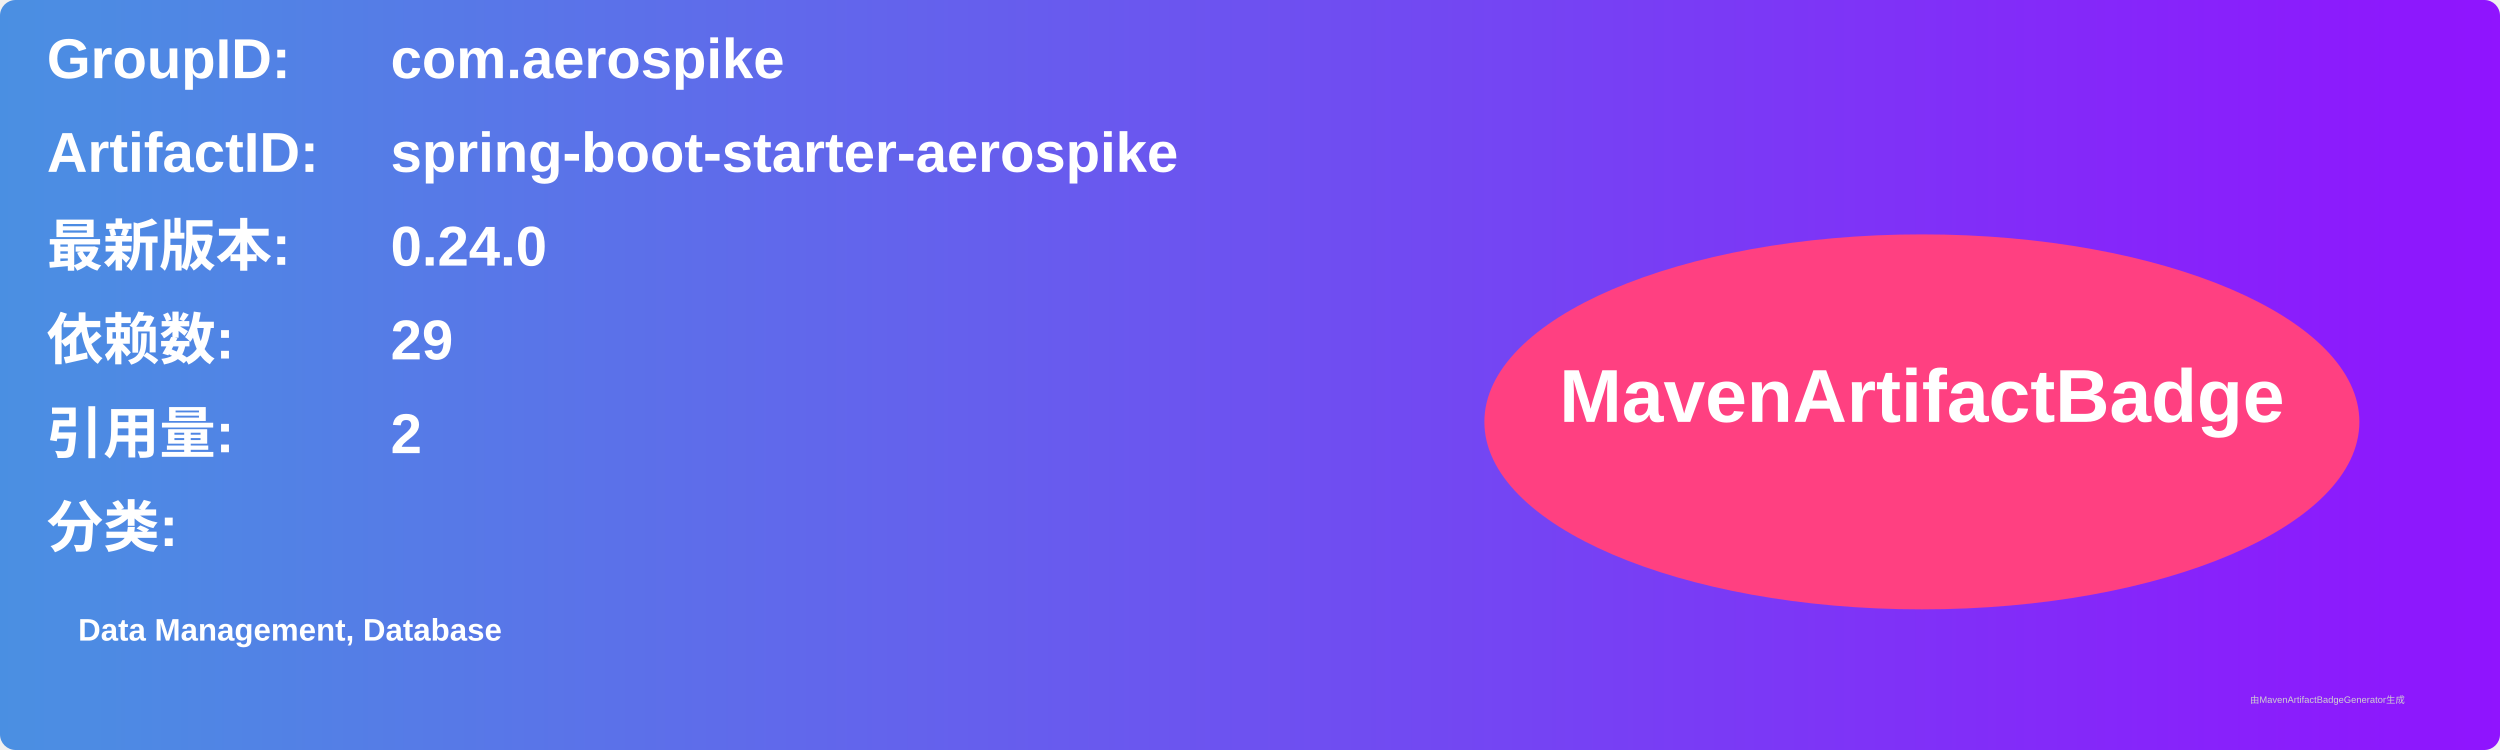
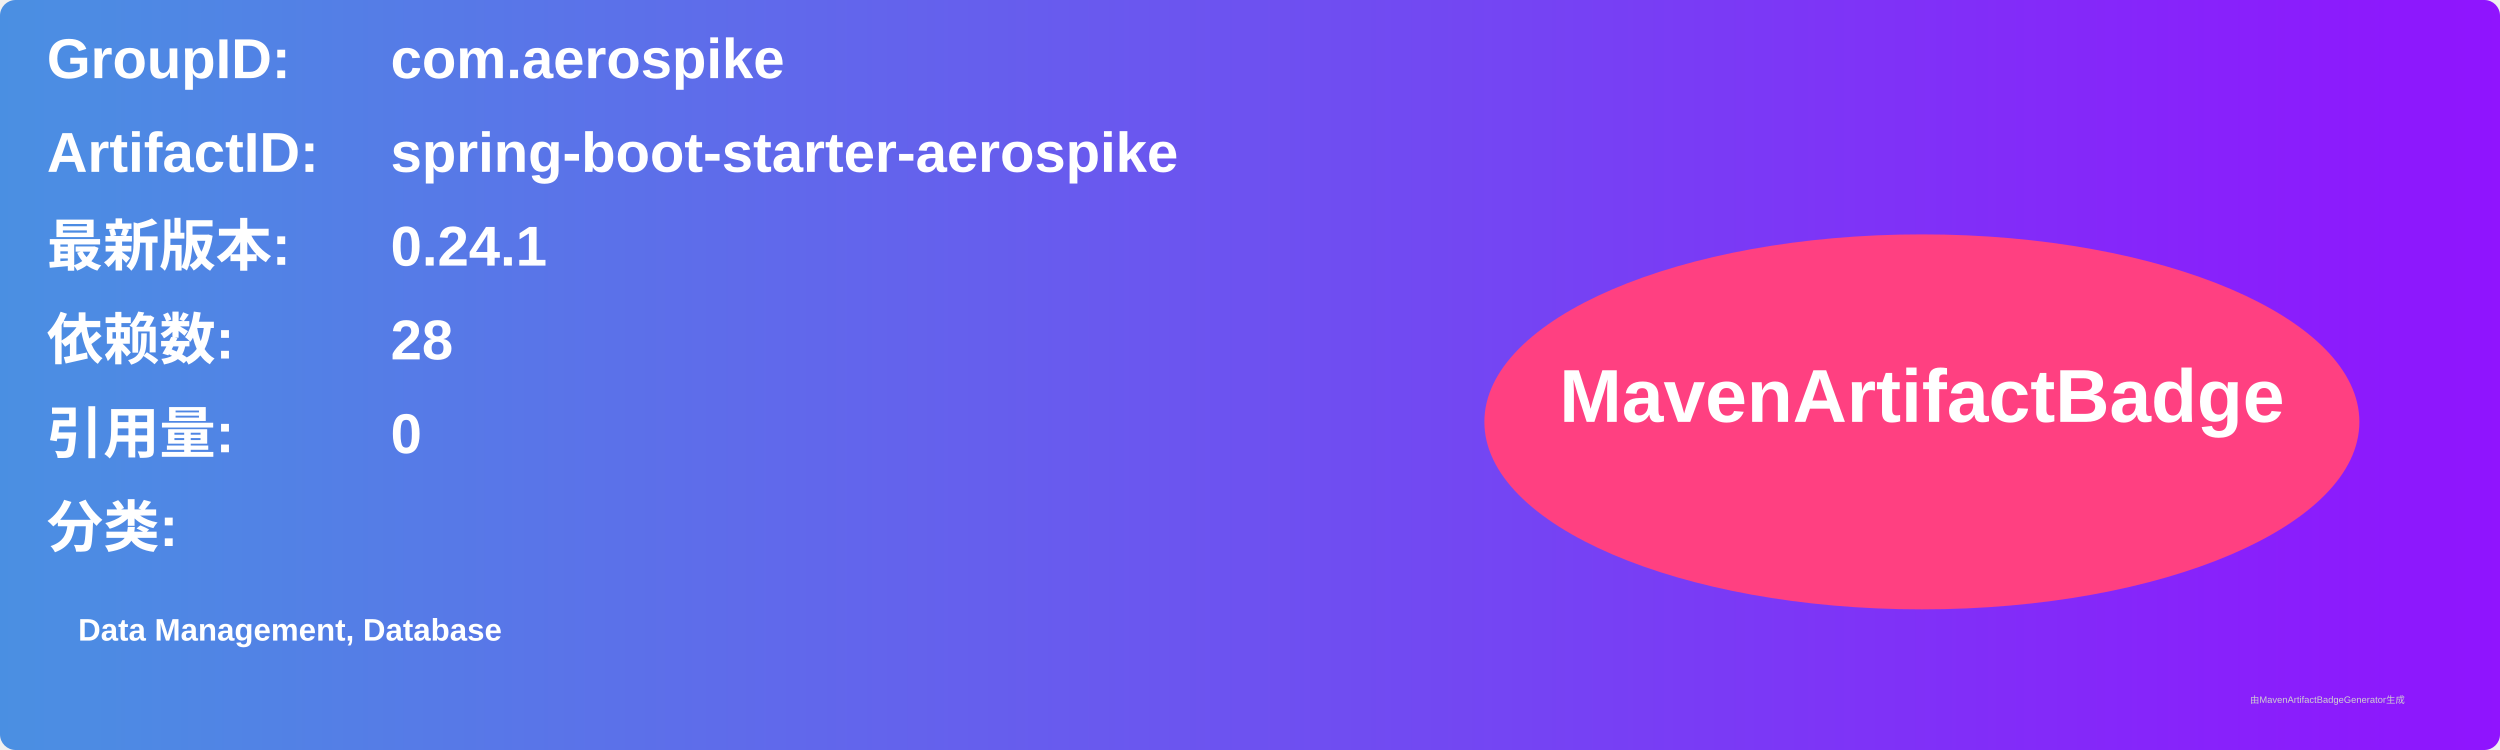
<svg xmlns="http://www.w3.org/2000/svg" width="800" height="240" viewBox="0 0 800 240">
  <linearGradient id="grad" x1="0%" y1="0%" x2="100%" y2="0%">
    <stop offset="0%" stop-color="#4a90e2" />
    <stop offset="100%" stop-color="#9013fe" />
  </linearGradient>
  <rect width="100%" height="100%" rx="5" ry="5" fill="url(#grad)" />
  <g transform="translate(15, 15)">
    <text x="0" y="10" font-family="Arial" font-size="18" fill="white" font-weight="bold" width="260">GroupID:</text>
    <text x="110" y="10" font-family="Arial" font-size="18" fill="white" font-weight="bold" width="460">com.aerospike</text>
    <text x="0" y="40" font-family="Arial" font-size="18" fill="white" font-weight="bold" width="260">ArtifactID:</text>
    <text x="110" y="40" font-family="Arial" font-size="18" fill="white" font-weight="bold" width="460">spring-boot-starter-aerospike</text>
    <text x="0" y="70" font-family="Arial" font-size="18" fill="white" font-weight="bold">最新版本:</text>
    <text x="110" y="70" font-family="Arial" font-size="18" fill="white" font-weight="bold">
-       <tspan font-weight="bold">0.24.0</tspan>
+       <tspan font-weight="bold">0.24.1</tspan>
    </text>
    <text x="0" y="100" font-family="Arial" font-size="18" fill="white" font-weight="bold">依赖数: </text>
    <text x="110" y="100" font-family="Arial" font-size="18" fill="white">
-       <tspan font-weight="bold">29</tspan>
+       <tspan font-weight="bold">28</tspan>
    </text>
    <text x="0" y="130" font-family="Arial" font-size="18" fill="white" font-weight="bold">引用量: </text>
    <text x="110" y="130" font-family="Arial" font-size="18" fill="white">
-       <tspan font-weight="bold">2</tspan>
+       <tspan font-weight="bold">0</tspan>
    </text>
    <text x="0" y="160" font-family="Arial" font-size="18" fill="white" font-weight="bold">分类:</text>
    <text x="10" y="190" font-family="Arial" font-size="10" fill="white">
      <tspan font-weight="bold">Data Management, Database</tspan>
    </text>
    <ellipse cx="600" cy="120" rx="140" ry="60" fill="#ff4081" />
    <text x="600" y="120" text-anchor="middle" font-family="Arial" font-size="24" fill="white" font-weight="bold">MavenArtifactBadge</text>
  </g>
  <text x="720" y="225" font-family="Arial" font-size="3" fill="#d0d0d0">由MavenArtifactBadgeGenerator生成</text>
</svg>
